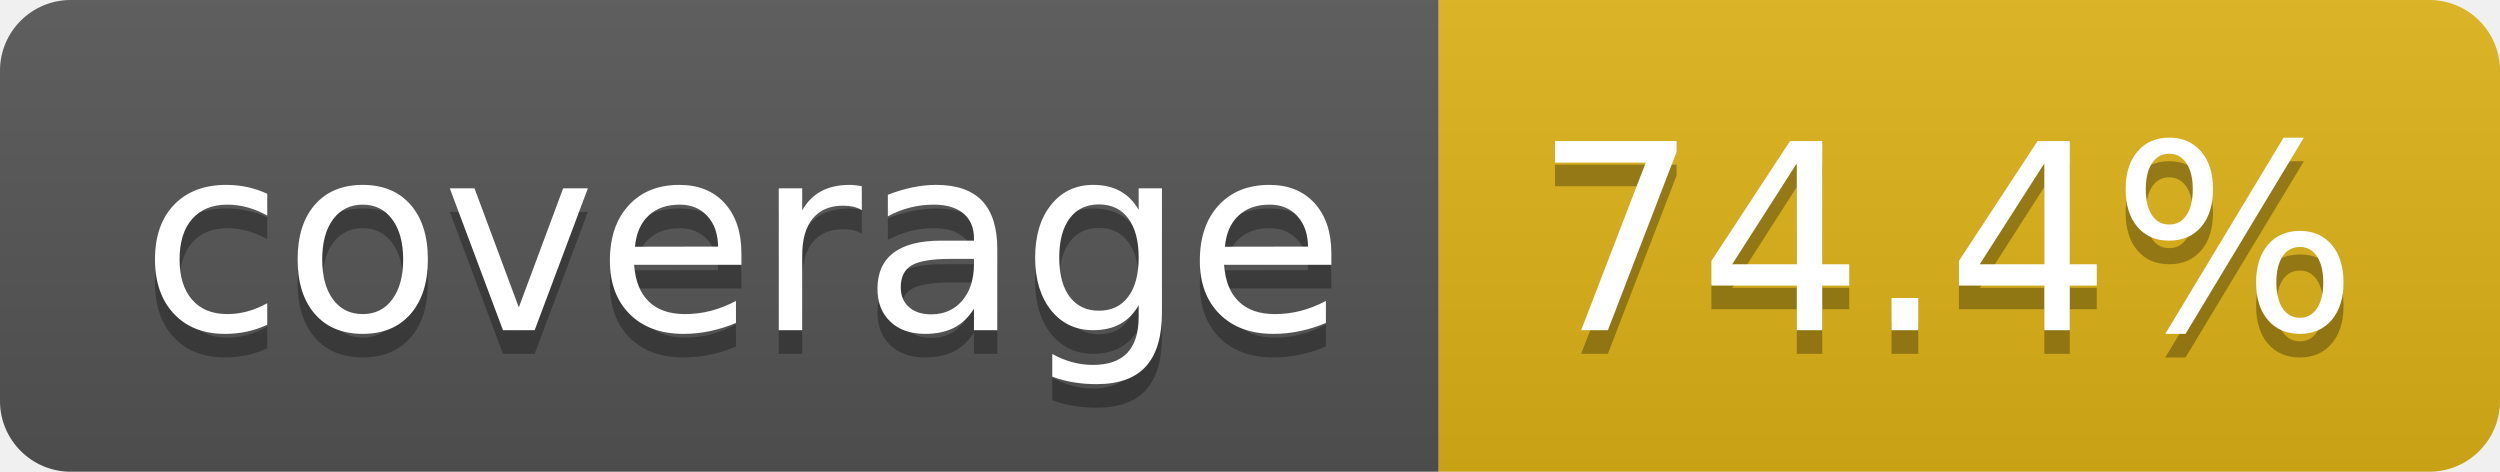
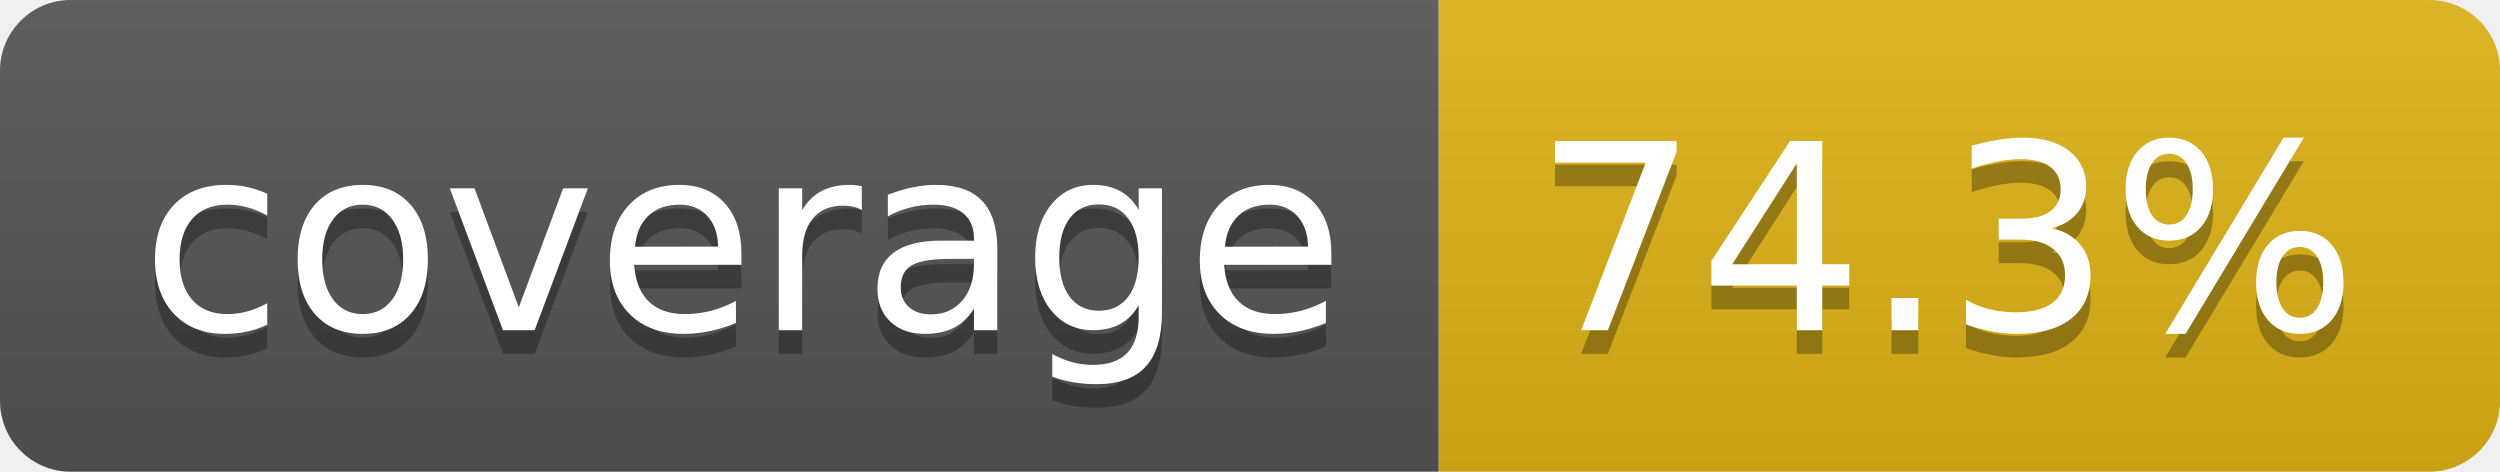
- <svg xmlns="http://www.w3.org/2000/svg" width="106" height="20" role="img" aria-label="coverage: 74.4%">
+ <svg xmlns="http://www.w3.org/2000/svg" width="106" height="20" role="img" aria-label="coverage: 74.3%">
  <linearGradient id="s" x2="0" y2="100%">
    <stop offset="0" stop-color="#bbb" stop-opacity=".1" />
    <stop offset="1" stop-opacity=".1" />
  </linearGradient>
  <clipPath id="r">
    <rect width="106" height="20" rx="3" fill="#fff" />
  </clipPath>
  <g clip-path="url(#r)">
    <rect width="61" height="20" fill="#555" />
    <rect x="61" width="45" height="20" fill="#dfb317" />
    <rect width="106" height="20" fill="url(#s)" />
  </g>
  <g fill="#fff" text-anchor="middle" font-family="Verdana,Geneva,DejaVu Sans,sans-serif" text-rendering="geometricPrecision" font-size="110">
    <text aria-hidden="true" x="315" y="150" fill="#010101" fill-opacity=".3" transform="scale(.1)" textLength="510">coverage</text>
    <text x="315" y="140" transform="scale(.1)" fill="#fff" textLength="510">coverage</text>
-     <text aria-hidden="true" x="825" y="150" fill="#010101" fill-opacity=".3" transform="scale(.1)" textLength="350">74.4%</text>
-     <text x="825" y="140" transform="scale(.1)" fill="#fff" textLength="350">74.4%</text>
+     <text aria-hidden="true" x="825" y="150" fill="#010101" fill-opacity=".3" transform="scale(.1)" textLength="350">74.3%</text>
+     <text x="825" y="140" transform="scale(.1)" fill="#fff" textLength="350">74.3%</text>
  </g>
</svg>
